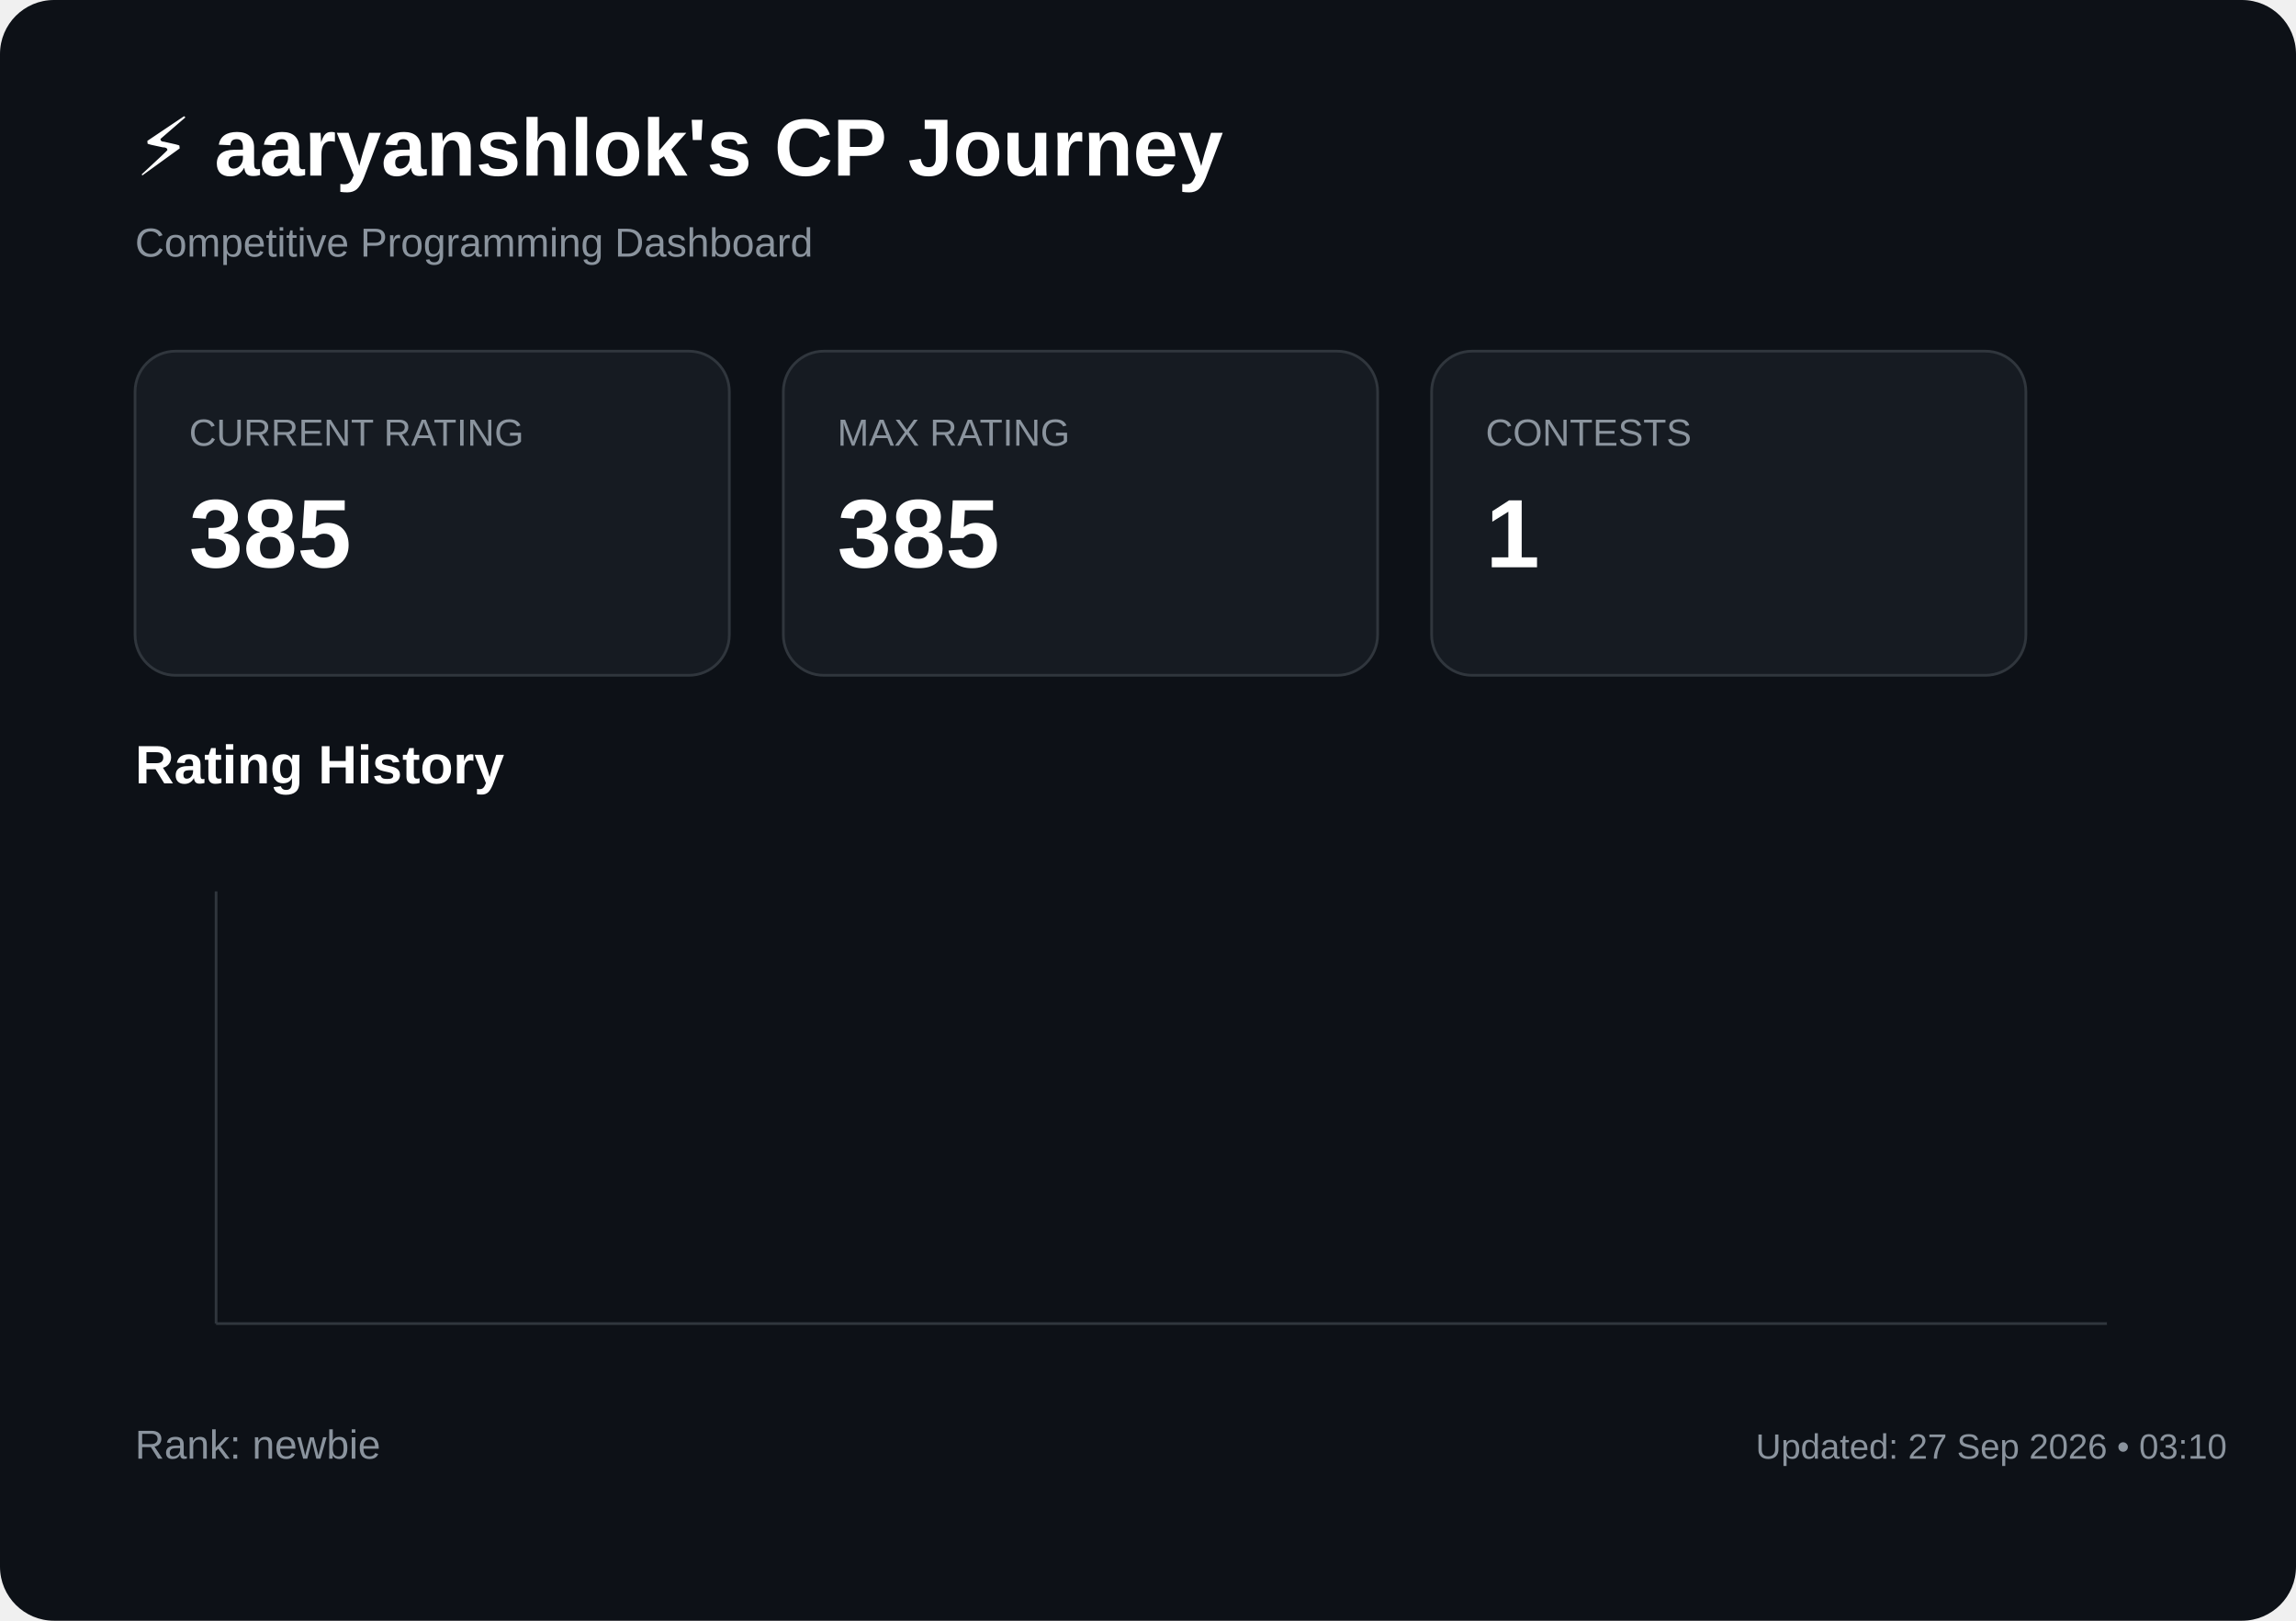
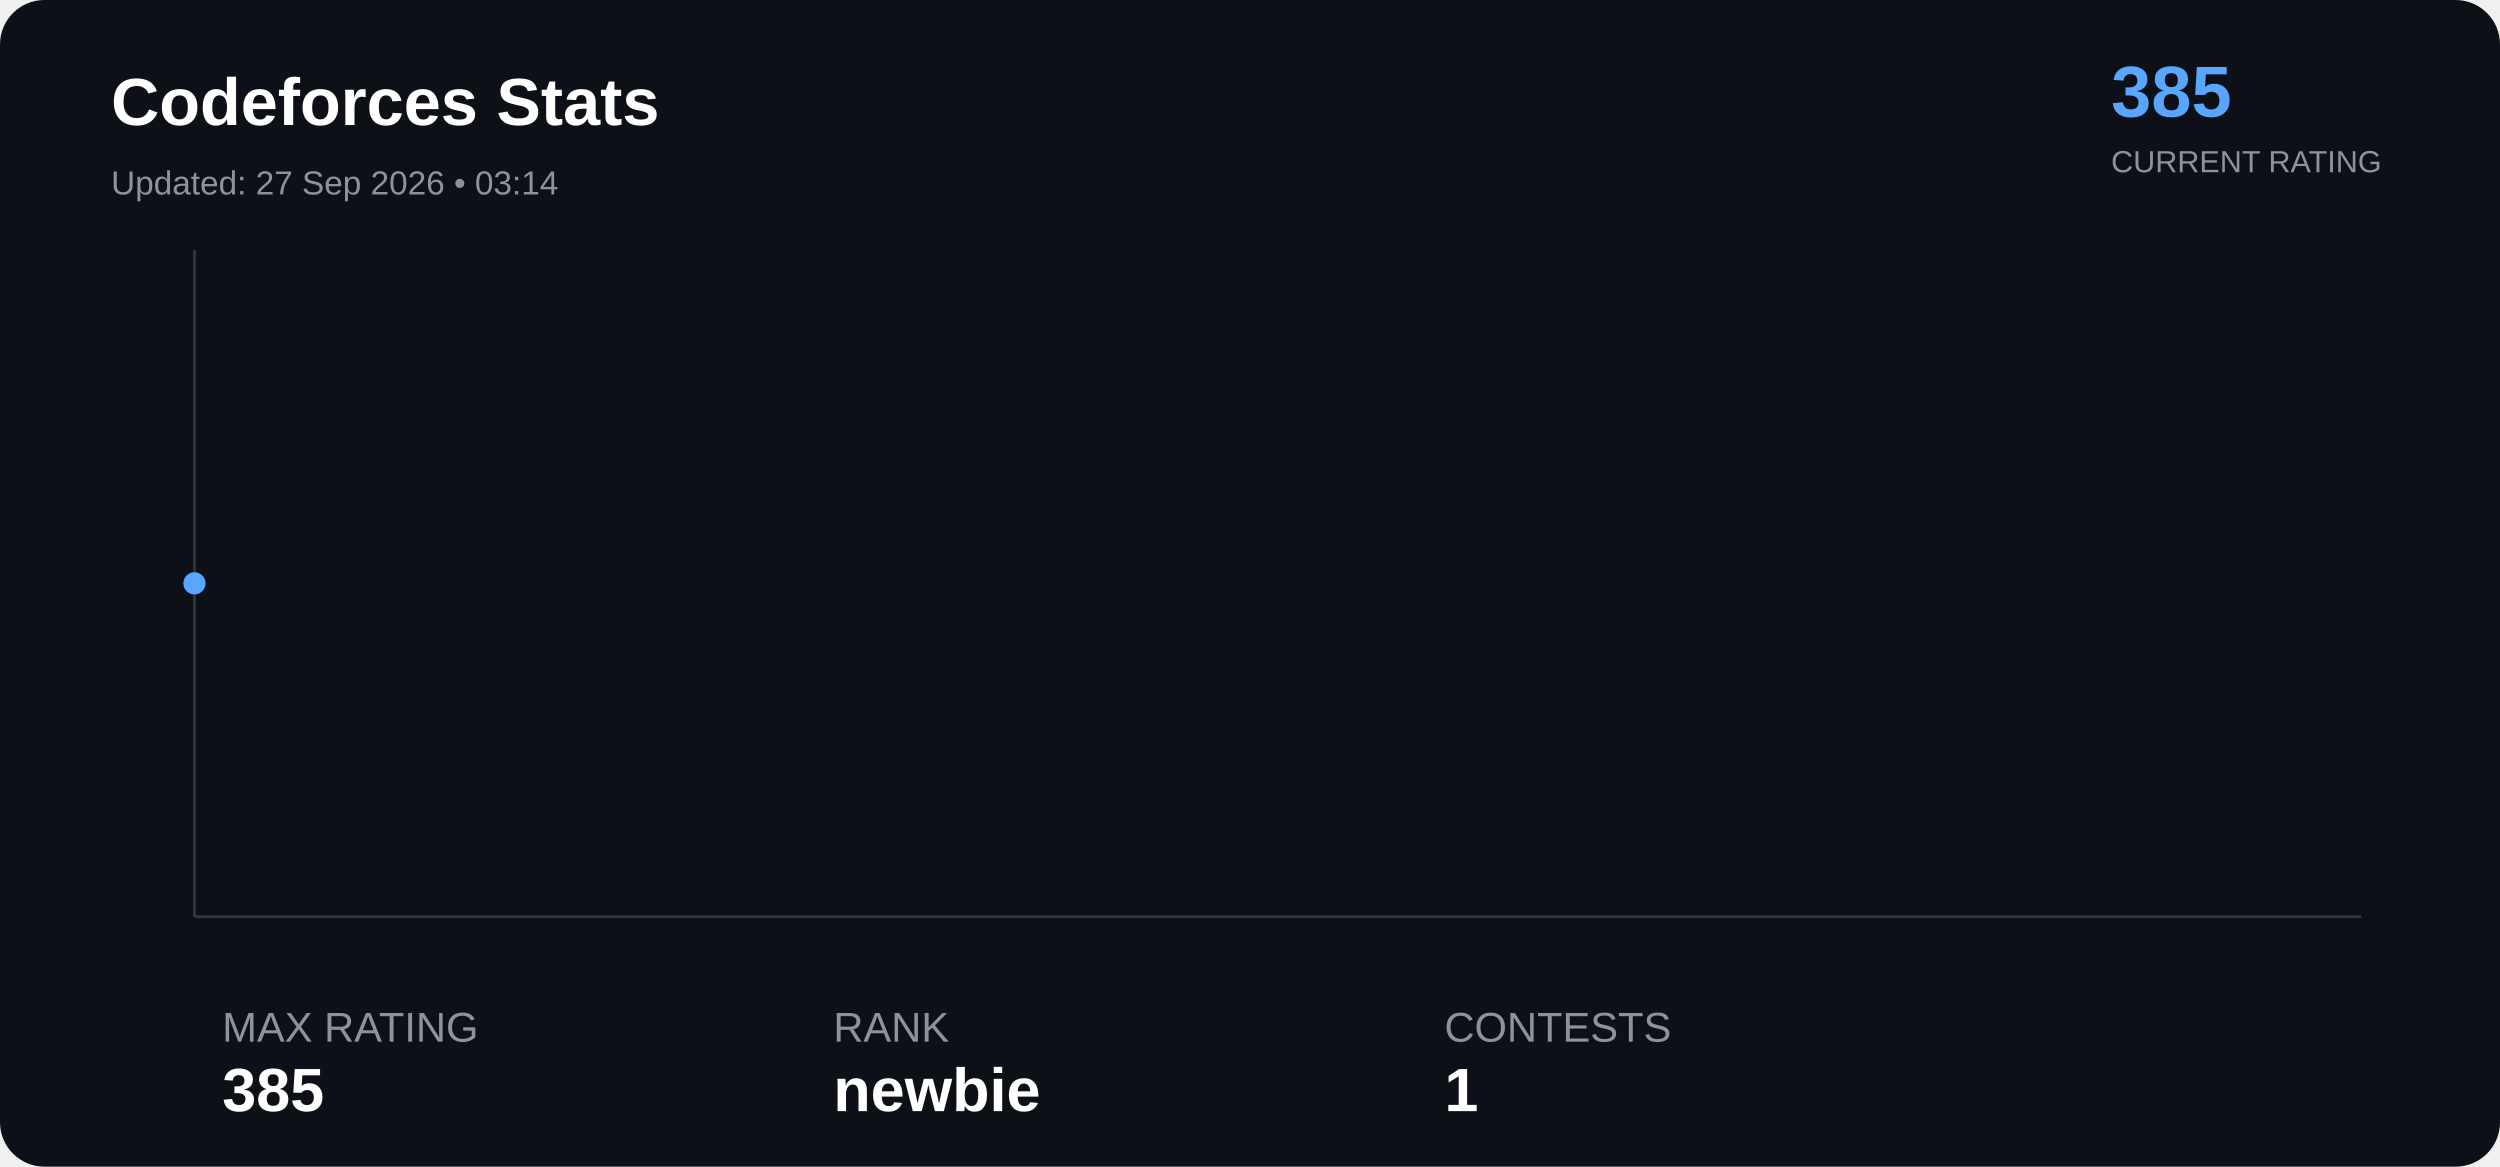
- <svg xmlns="http://www.w3.org/2000/svg" width="850" height="600">
-   <rect width="850" height="600" rx="20" fill="#0d1117" />
-   <text x="50" y="65" fill="#ffffff" font-size="30" font-family="Arial" font-weight="bold">
+ <svg xmlns="http://www.w3.org/2000/svg" width="900" height="420" viewBox="0 0 900 420">
+   <rect width="100%" height="100%" rx="16" fill="#0d1117" />
+   <text x="40" y="45" font-family="Arial" font-size="24" font-weight="bold" fill="#ffffff">

- ⚡ aaryanshlok's CP Journey
+ Codeforces Stats

</text>
-   <text x="50" y="95" fill="#8b949e" font-size="15" font-family="Arial">
+   <text x="40" y="70" font-family="Arial" font-size="12" fill="#8b949e">

- Competitive Programming Dashboard
+ Updated: 27 Sep 2026 • 03:14

</text>
-   <rect x="50" y="130" width="220" height="120" rx="15" fill="#161b22" stroke="#30363d" />
-   <text x="70" y="165" fill="#8b949e" font-size="14" font-family="Arial">
+   <text x="760" y="42" font-family="Arial" font-size="26" font-weight="bold" fill="#58a6ff">
+ 
+ 385
+ 
+ </text>
+   <text x="760" y="62" font-family="Arial" font-size="11" fill="#8b949e">

CURRENT RATING

</text>
-   <text x="70" y="210" fill="#ffffff" font-size="36" font-family="Arial" font-weight="bold">
+   <line x1="70" y1="330" x2="850" y2="330" stroke="#30363d" />
+   <line x1="70" y1="90" x2="70" y2="330" stroke="#30363d" />
+   <polyline points="70.0,210.0" fill="none" stroke="#58a6ff" stroke-width="3" stroke-linejoin="round" stroke-linecap="round" />
+   <circle cx="70.0" cy="210.0" r="4" fill="#58a6ff">
+ </circle>
+   <text x="80" y="375" font-family="Arial" font-size="15" fill="#8b949e">
+ 
+ MAX RATING
+ 
+ </text>
+   <text x="80" y="400" font-family="Arial" font-size="22" font-weight="bold" fill="#ffffff">

385

</text>
-   <rect x="290" y="130" width="220" height="120" rx="15" fill="#161b22" stroke="#30363d" />
-   <text x="310" y="165" fill="#8b949e" font-size="14" font-family="Arial">
+   <text x="300" y="375" font-family="Arial" font-size="15" fill="#8b949e">

- MAX RATING
+ RANK

</text>
-   <text x="310" y="210" fill="#ffffff" font-size="36" font-family="Arial" font-weight="bold">
+   <text x="300" y="400" font-family="Arial" font-size="22" font-weight="bold" fill="#ffffff">

- 385
+ newbie

</text>
-   <rect x="530" y="130" width="220" height="120" rx="15" fill="#161b22" stroke="#30363d" />
-   <text x="550" y="165" fill="#8b949e" font-size="14" font-family="Arial">
+   <text x="520" y="375" font-family="Arial" font-size="15" fill="#8b949e">

CONTESTS

</text>
-   <text x="550" y="210" fill="#ffffff" font-size="36" font-family="Arial" font-weight="bold">
+   <text x="520" y="400" font-family="Arial" font-size="22" font-weight="bold" fill="#ffffff">

1

</text>
-   <text x="50" y="290" fill="#ffffff" font-size="20" font-family="Arial" font-weight="bold">
- 
- Rating History
- 
- </text>
-   <line x1="80" y1="490" x2="780" y2="490" stroke="#30363d" />
-   <line x1="80" y1="330" x2="80" y2="490" stroke="#30363d" />
-   <polyline points="80.0,410.0" fill="none" stroke="#58a6ff" stroke-width="4" stroke-linejoin="round" stroke-linecap="round" />
-   <text x="50" y="540" fill="#8b949e" font-size="15" font-family="Arial">
- 
- Rank: newbie
- 
- </text>
-   <text x="650" y="540" fill="#8b949e" font-size="13" font-family="Arial">
- 
- Updated: 27 Sep 2026 • 03:10
- 
- </text>
</svg>
